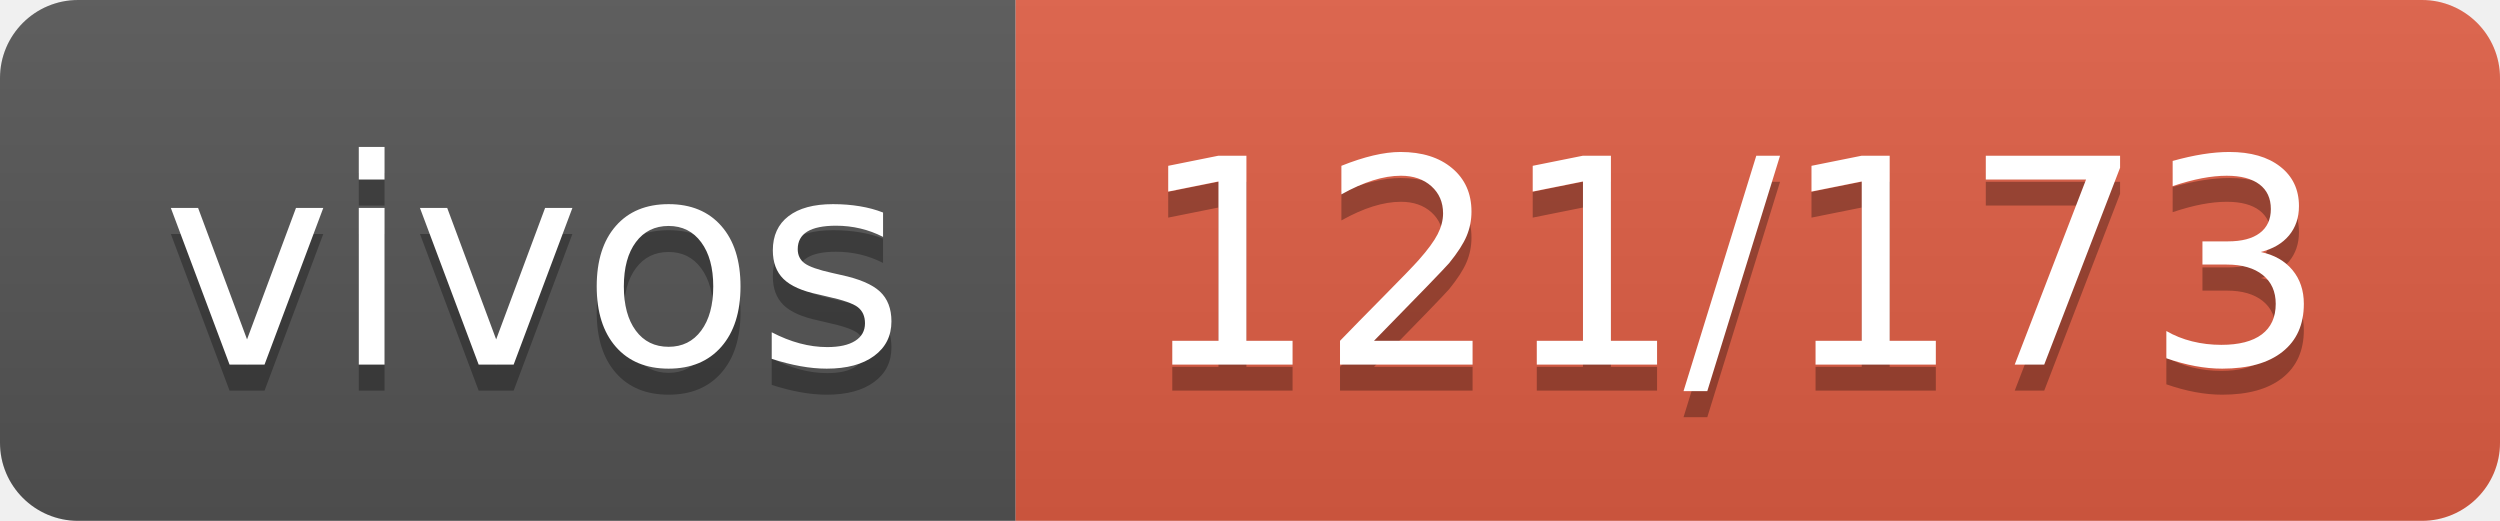
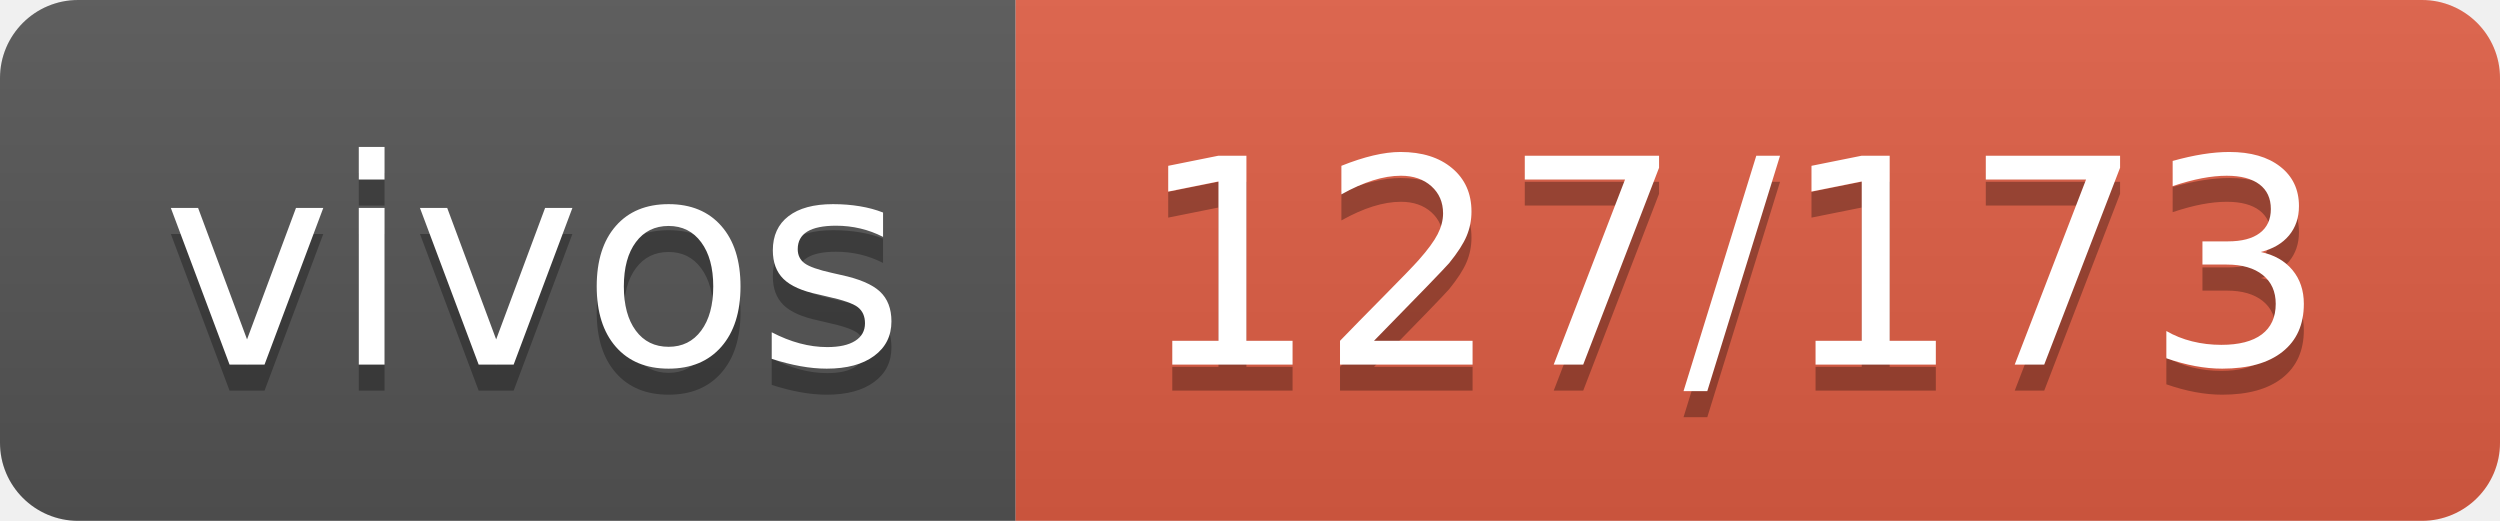
- <svg xmlns="http://www.w3.org/2000/svg" width="96" height="20" role="img" aria-label="vivos: 121/173">
+ <svg xmlns="http://www.w3.org/2000/svg" width="96" height="20" role="img" aria-label="vivos: 127/173">
  <linearGradient id="s" x2="0" y2="100%">
    <stop offset="0" stop-color="#bbb" stop-opacity=".1" />
    <stop offset="1" stop-opacity=".1" />
  </linearGradient>
  <clipPath id="r">
    <rect width="96" height="20" rx="3" fill="#fff" />
  </clipPath>
  <g clip-path="url(#r)">
    <rect width="39" height="20" fill="#555" />
    <rect x="39" width="57" height="20" fill="#e05d44" />
    <rect width="96" height="20" fill="url(#s)" />
  </g>
  <g fill="#fff" text-anchor="middle" font-family="Verdana,Geneva,DejaVu Sans,sans-serif" text-rendering="geometricPrecision" font-size="110">
    <text aria-hidden="true" x="205" y="150" fill="#010101" fill-opacity=".3" transform="scale(.1)" textLength="290">vivos</text>
    <text x="205" y="140" transform="scale(.1)" fill="#fff" textLength="290">vivos</text>
-     <text aria-hidden="true" x="665" y="150" fill="#010101" fill-opacity=".3" transform="scale(.1)" textLength="470">121/173</text>
-     <text x="665" y="140" transform="scale(.1)" fill="#fff" textLength="470">121/173</text>
+     <text aria-hidden="true" x="665" y="150" fill="#010101" fill-opacity=".3" transform="scale(.1)" textLength="470">127/173</text>
+     <text x="665" y="140" transform="scale(.1)" fill="#fff" textLength="470">127/173</text>
  </g>
</svg>
